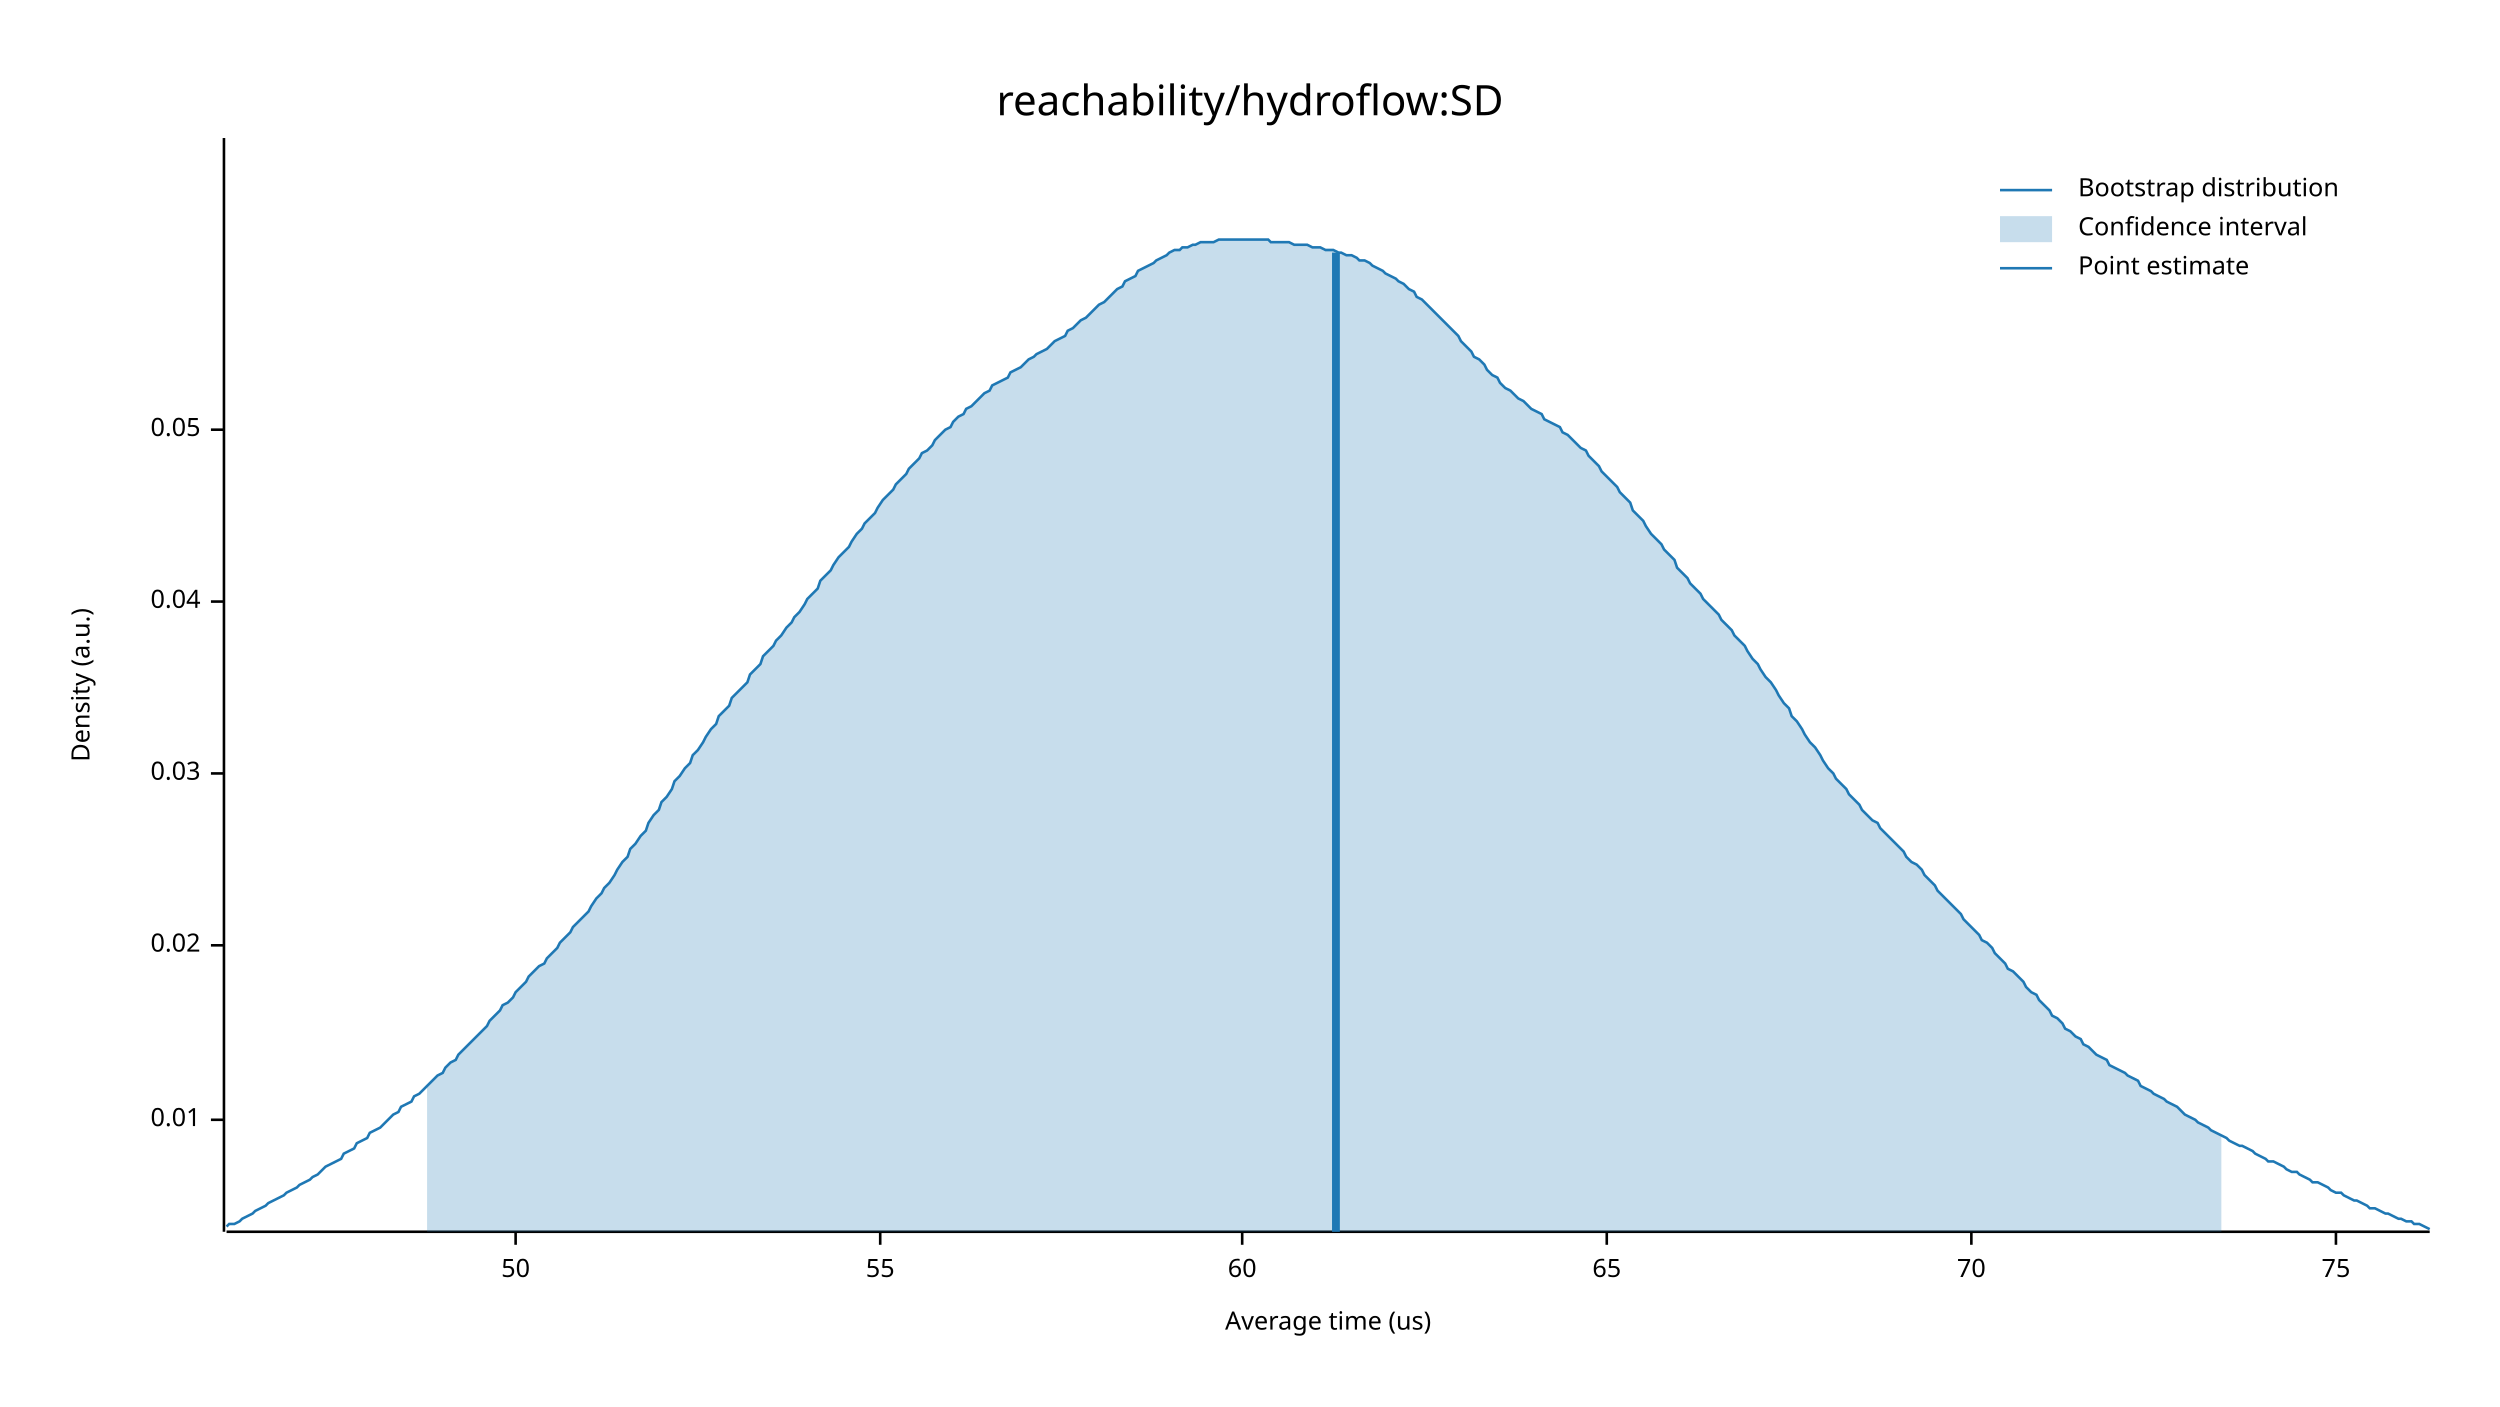
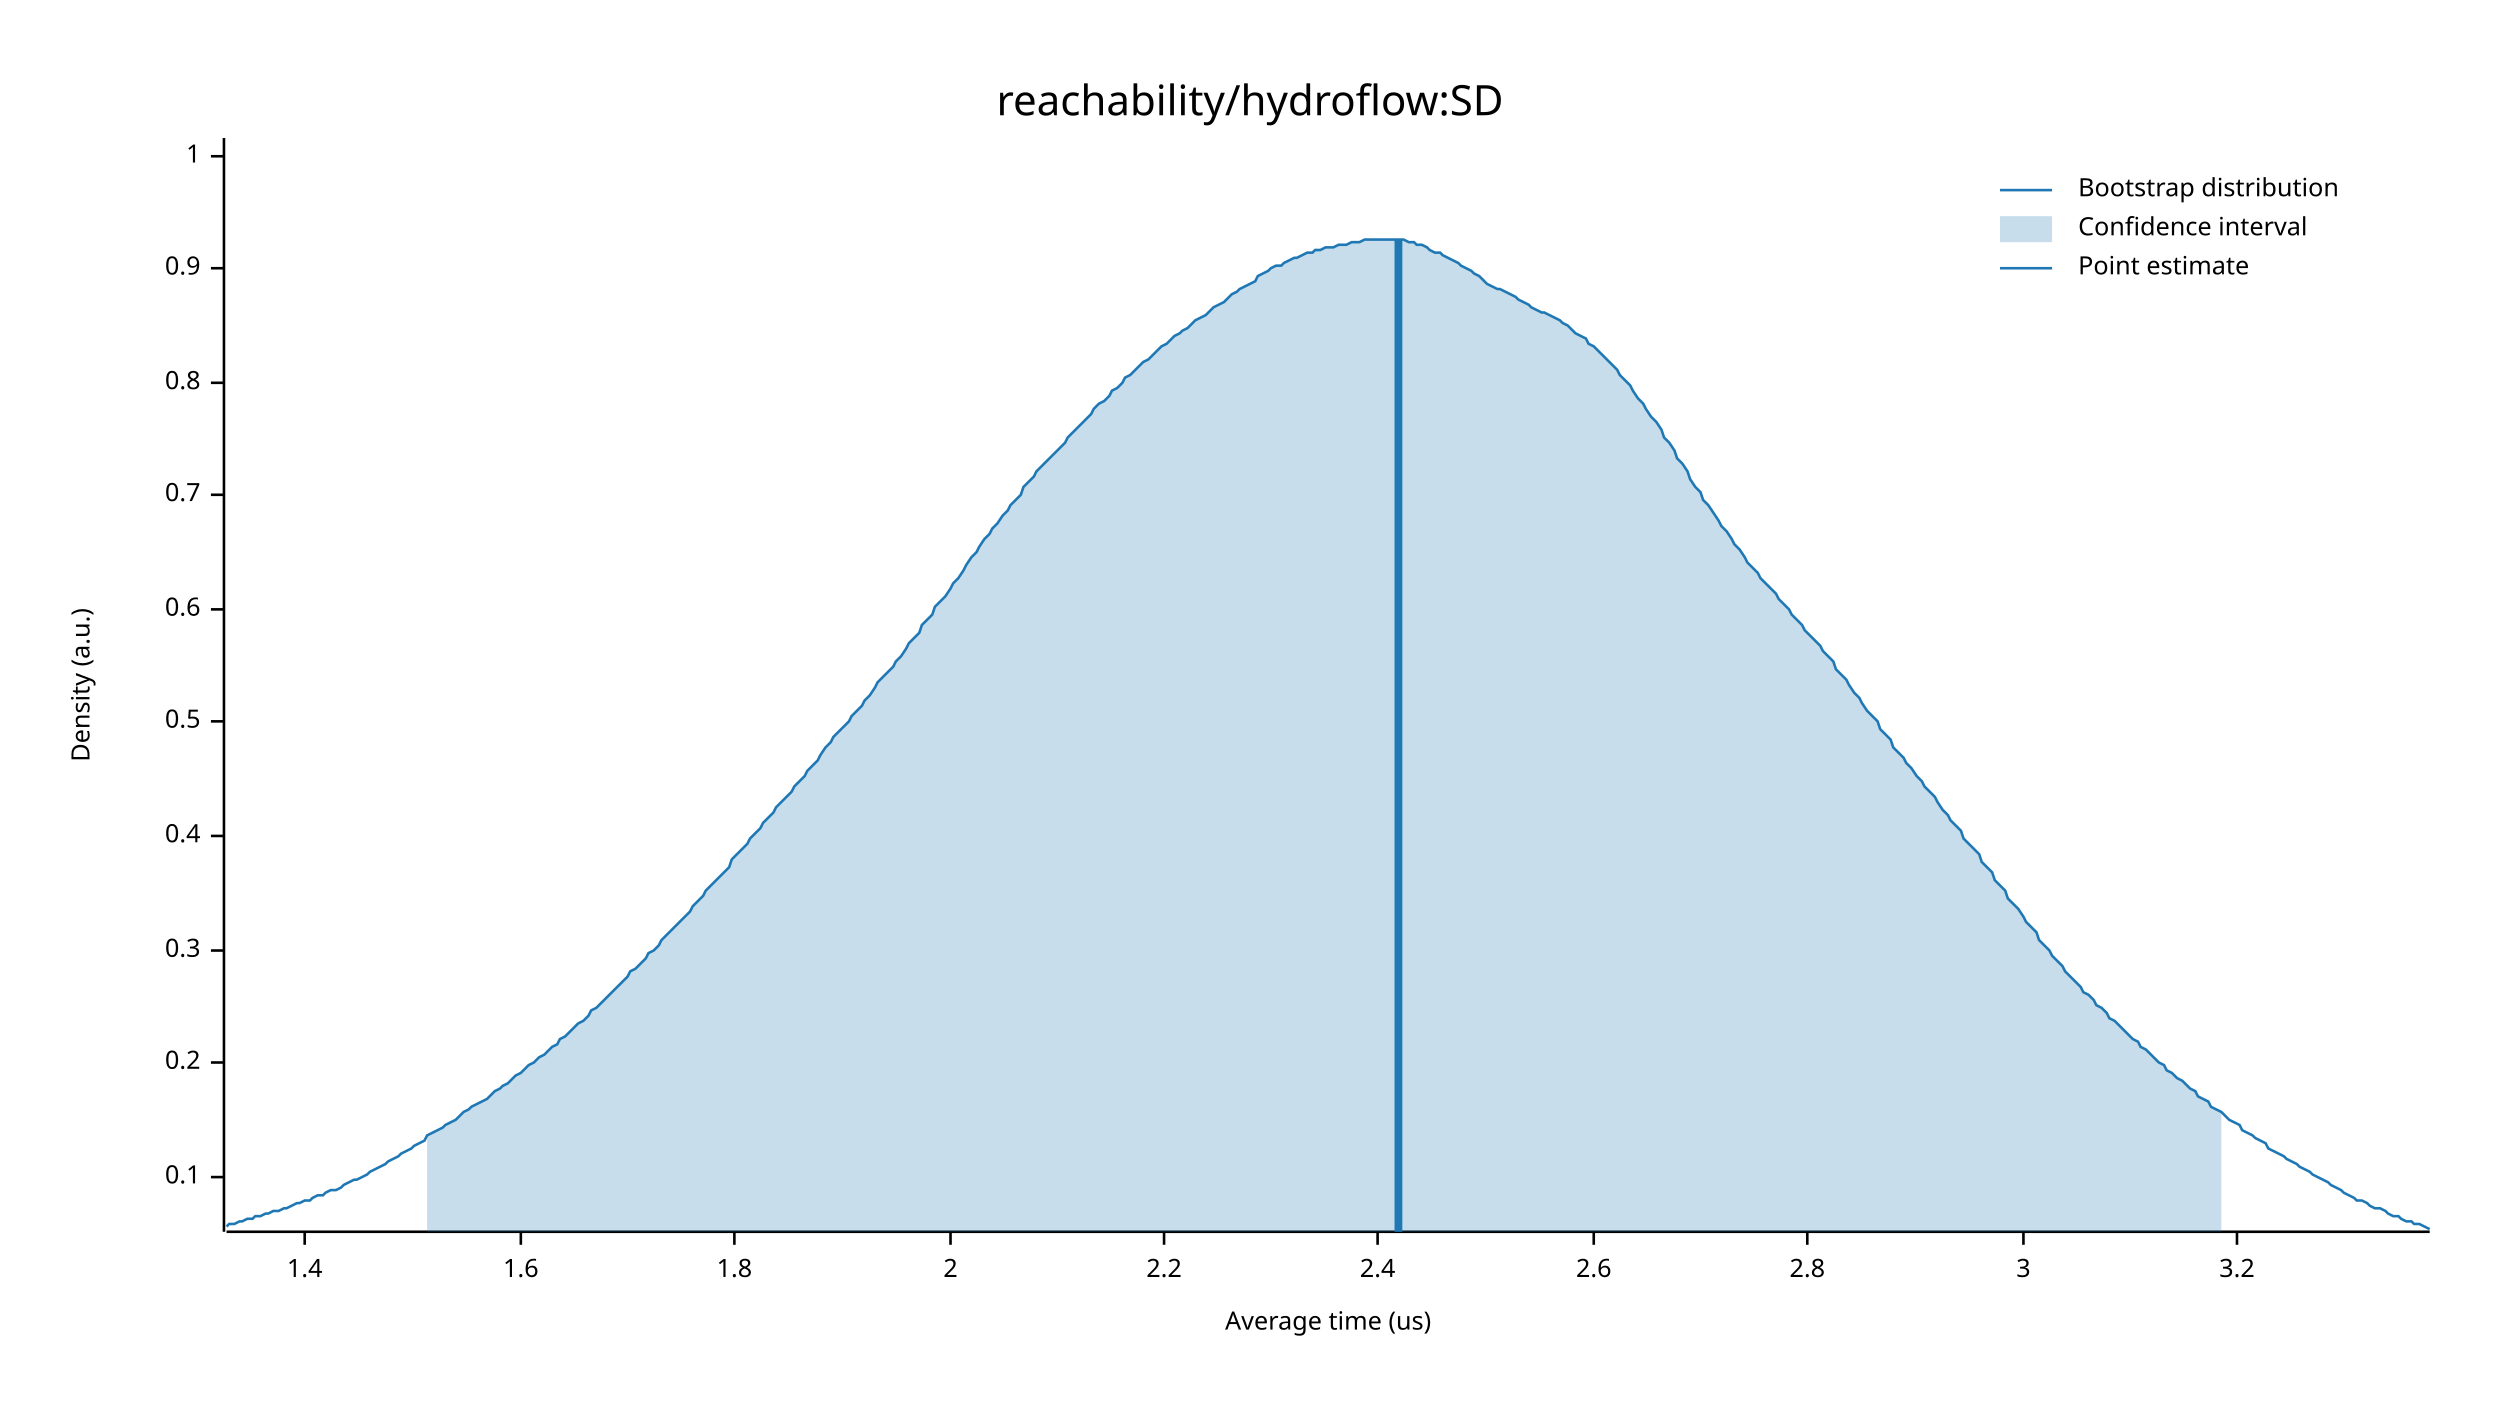
<svg xmlns="http://www.w3.org/2000/svg" width="960" height="540" viewBox="0 0 960 540">
  <text x="480" y="32" dy="0.76em" text-anchor="middle" font-family="sans-serif" font-size="16.129" opacity="1" fill="#000000">
reachability/hydroflow:SD
</text>
  <text x="27" y="263" dy="0.76em" text-anchor="middle" font-family="sans-serif" font-size="9.677" opacity="1" fill="#000000" transform="rotate(270, 27, 263)">
Density (a.u.)
</text>
  <text x="510" y="513" dy="-0.5ex" text-anchor="middle" font-family="sans-serif" font-size="9.677" opacity="1" fill="#000000">
Average time (us)
</text>
  <polyline fill="none" opacity="1" stroke="#000000" stroke-width="1" points="86,53 86,473 " />
-   <text x="77" y="430" dy="0.5ex" text-anchor="end" font-family="sans-serif" font-size="9.677" opacity="1" fill="#000000">
- 0.01
+   <text x="77" y="452" dy="0.5ex" text-anchor="end" font-family="sans-serif" font-size="9.677" opacity="1" fill="#000000">
+ 0.1
</text>
-   <polyline fill="none" opacity="1" stroke="#000000" stroke-width="1" points="81,430 86,430 " />
-   <text x="77" y="363" dy="0.5ex" text-anchor="end" font-family="sans-serif" font-size="9.677" opacity="1" fill="#000000">
- 0.02
+   <polyline fill="none" opacity="1" stroke="#000000" stroke-width="1" points="81,452 86,452 " />
+   <text x="77" y="408" dy="0.5ex" text-anchor="end" font-family="sans-serif" font-size="9.677" opacity="1" fill="#000000">
+ 0.2
</text>
-   <polyline fill="none" opacity="1" stroke="#000000" stroke-width="1" points="81,363 86,363 " />
-   <text x="77" y="297" dy="0.5ex" text-anchor="end" font-family="sans-serif" font-size="9.677" opacity="1" fill="#000000">
- 0.03
+   <polyline fill="none" opacity="1" stroke="#000000" stroke-width="1" points="81,408 86,408 " />
+   <text x="77" y="365" dy="0.5ex" text-anchor="end" font-family="sans-serif" font-size="9.677" opacity="1" fill="#000000">
+ 0.3
</text>
-   <polyline fill="none" opacity="1" stroke="#000000" stroke-width="1" points="81,297 86,297 " />
-   <text x="77" y="231" dy="0.5ex" text-anchor="end" font-family="sans-serif" font-size="9.677" opacity="1" fill="#000000">
- 0.04
+   <polyline fill="none" opacity="1" stroke="#000000" stroke-width="1" points="81,365 86,365 " />
+   <text x="77" y="321" dy="0.5ex" text-anchor="end" font-family="sans-serif" font-size="9.677" opacity="1" fill="#000000">
+ 0.4
</text>
-   <polyline fill="none" opacity="1" stroke="#000000" stroke-width="1" points="81,231 86,231 " />
-   <text x="77" y="165" dy="0.5ex" text-anchor="end" font-family="sans-serif" font-size="9.677" opacity="1" fill="#000000">
- 0.05
+   <polyline fill="none" opacity="1" stroke="#000000" stroke-width="1" points="81,321 86,321 " />
+   <text x="77" y="277" dy="0.5ex" text-anchor="end" font-family="sans-serif" font-size="9.677" opacity="1" fill="#000000">
+ 0.5
</text>
-   <polyline fill="none" opacity="1" stroke="#000000" stroke-width="1" points="81,165 86,165 " />
+   <polyline fill="none" opacity="1" stroke="#000000" stroke-width="1" points="81,277 86,277 " />
+   <text x="77" y="234" dy="0.5ex" text-anchor="end" font-family="sans-serif" font-size="9.677" opacity="1" fill="#000000">
+ 0.6
+ </text>
+   <polyline fill="none" opacity="1" stroke="#000000" stroke-width="1" points="81,234 86,234 " />
+   <text x="77" y="190" dy="0.5ex" text-anchor="end" font-family="sans-serif" font-size="9.677" opacity="1" fill="#000000">
+ 0.7
+ </text>
+   <polyline fill="none" opacity="1" stroke="#000000" stroke-width="1" points="81,190 86,190 " />
+   <text x="77" y="147" dy="0.5ex" text-anchor="end" font-family="sans-serif" font-size="9.677" opacity="1" fill="#000000">
+ 0.8
+ </text>
+   <polyline fill="none" opacity="1" stroke="#000000" stroke-width="1" points="81,147 86,147 " />
+   <text x="77" y="103" dy="0.5ex" text-anchor="end" font-family="sans-serif" font-size="9.677" opacity="1" fill="#000000">
+ 0.9
+ </text>
+   <polyline fill="none" opacity="1" stroke="#000000" stroke-width="1" points="81,103 86,103 " />
+   <text x="77" y="60" dy="0.5ex" text-anchor="end" font-family="sans-serif" font-size="9.677" opacity="1" fill="#000000">
+ 1
+ </text>
+   <polyline fill="none" opacity="1" stroke="#000000" stroke-width="1" points="81,60 86,60 " />
  <polyline fill="none" opacity="1" stroke="#000000" stroke-width="1" points="87,473 933,473 " />
-   <text x="198" y="483" dy="0.76em" text-anchor="middle" font-family="sans-serif" font-size="9.677" opacity="1" fill="#000000">
- 50
+   <text x="117" y="483" dy="0.76em" text-anchor="middle" font-family="sans-serif" font-size="9.677" opacity="1" fill="#000000">
+ 1.4
</text>
-   <polyline fill="none" opacity="1" stroke="#000000" stroke-width="1" points="198,473 198,478 " />
-   <text x="338" y="483" dy="0.76em" text-anchor="middle" font-family="sans-serif" font-size="9.677" opacity="1" fill="#000000">
- 55
+   <polyline fill="none" opacity="1" stroke="#000000" stroke-width="1" points="117,473 117,478 " />
+   <text x="200" y="483" dy="0.76em" text-anchor="middle" font-family="sans-serif" font-size="9.677" opacity="1" fill="#000000">
+ 1.6
</text>
-   <polyline fill="none" opacity="1" stroke="#000000" stroke-width="1" points="338,473 338,478 " />
-   <text x="477" y="483" dy="0.76em" text-anchor="middle" font-family="sans-serif" font-size="9.677" opacity="1" fill="#000000">
- 60
+   <polyline fill="none" opacity="1" stroke="#000000" stroke-width="1" points="200,473 200,478 " />
+   <text x="282" y="483" dy="0.76em" text-anchor="middle" font-family="sans-serif" font-size="9.677" opacity="1" fill="#000000">
+ 1.8
</text>
-   <polyline fill="none" opacity="1" stroke="#000000" stroke-width="1" points="477,473 477,478 " />
-   <text x="617" y="483" dy="0.76em" text-anchor="middle" font-family="sans-serif" font-size="9.677" opacity="1" fill="#000000">
- 65
+   <polyline fill="none" opacity="1" stroke="#000000" stroke-width="1" points="282,473 282,478 " />
+   <text x="365" y="483" dy="0.76em" text-anchor="middle" font-family="sans-serif" font-size="9.677" opacity="1" fill="#000000">
+ 2
</text>
-   <polyline fill="none" opacity="1" stroke="#000000" stroke-width="1" points="617,473 617,478 " />
-   <text x="757" y="483" dy="0.76em" text-anchor="middle" font-family="sans-serif" font-size="9.677" opacity="1" fill="#000000">
- 70
+   <polyline fill="none" opacity="1" stroke="#000000" stroke-width="1" points="365,473 365,478 " />
+   <text x="447" y="483" dy="0.76em" text-anchor="middle" font-family="sans-serif" font-size="9.677" opacity="1" fill="#000000">
+ 2.2
</text>
-   <polyline fill="none" opacity="1" stroke="#000000" stroke-width="1" points="757,473 757,478 " />
-   <text x="897" y="483" dy="0.76em" text-anchor="middle" font-family="sans-serif" font-size="9.677" opacity="1" fill="#000000">
- 75
+   <polyline fill="none" opacity="1" stroke="#000000" stroke-width="1" points="447,473 447,478 " />
+   <text x="529" y="483" dy="0.76em" text-anchor="middle" font-family="sans-serif" font-size="9.677" opacity="1" fill="#000000">
+ 2.4
</text>
-   <polyline fill="none" opacity="1" stroke="#000000" stroke-width="1" points="897,473 897,478 " />
-   <polyline fill="none" opacity="1" stroke="#1F78B4" stroke-width="1" points="87,471 88,470 90,470 92,469 93,468 95,467 97,466 98,465 100,464 102,463 103,462 105,461 107,460 109,459 110,458 112,457 114,456 115,455 117,454 119,453 120,452 122,451 124,449 125,448 127,447 129,446 131,445 132,443 134,442 136,441 137,439 139,438 141,437 142,435 144,434 146,433 148,431 149,430 151,428 153,427 154,425 156,424 158,423 159,421 161,420 163,418 164,417 166,415 168,413 170,412 171,410 173,408 175,407 176,405 178,403 180,401 181,400 183,398 185,396 187,394 188,392 190,390 192,388 193,386 195,385 197,383 198,381 200,379 202,377 203,375 205,373 207,371 209,370 210,368 212,366 214,364 215,362 217,360 219,358 220,356 222,354 224,352 226,350 227,348 229,345 231,343 232,341 234,339 236,336 237,334 239,331 241,329 242,326 244,324 246,321 248,319 249,316 251,313 253,311 254,308 256,306 258,303 259,300 261,298 263,295 265,293 266,290 268,288 270,285 271,283 273,280 275,278 276,275 278,273 280,271 281,268 283,266 285,264 287,262 288,259 290,257 292,255 293,252 295,250 297,248 298,246 300,244 302,241 304,239 305,237 307,235 309,232 310,230 312,228 314,226 315,223 317,221 319,219 320,217 322,214 324,212 326,210 327,208 329,205 331,203 332,201 334,199 336,197 337,195 339,192 341,190 343,188 344,186 346,184 348,182 349,180 351,178 353,176 354,174 356,173 358,171 359,169 361,167 363,165 365,164 366,162 368,160 370,159 371,157 373,156 375,154 376,153 378,151 380,150 381,148 383,147 385,146 387,145 388,143 390,142 392,141 393,140 395,138 397,137 398,136 400,135 402,134 404,132 405,131 407,130 409,129 410,127 412,126 414,124 415,123 417,122 419,120 420,119 422,117 424,116 426,114 427,113 429,111 431,110 432,108 434,107 436,106 437,104 439,103 441,102 443,101 444,100 446,99 448,98 449,97 451,96 453,96 454,95 456,95 458,94 459,94 461,93 463,93 465,93 466,93 468,92 470,92 471,92 473,92 475,92 476,92 478,92 480,92 482,92 483,92 485,92 487,92 488,93 490,93 492,93 493,93 495,93 497,94 498,94 500,94 502,94 504,95 505,95 507,95 509,96 510,96 512,96 514,97 515,97 517,98 519,98 521,99 522,100 524,100 526,101 527,102 529,103 531,104 532,105 534,106 536,107 537,108 539,109 541,111 543,112 544,114 546,115 548,117 549,118 551,120 553,122 554,123 556,125 558,127 560,129 561,131 563,133 565,135 566,137 568,138 570,140 571,142 573,144 575,145 576,147 578,149 580,150 582,152 583,153 585,154 587,156 588,157 590,158 592,159 593,161 595,162 597,163 599,164 600,166 602,167 604,169 605,170 607,172 609,173 610,175 612,177 614,179 615,181 617,183 619,185 621,187 622,189 624,191 626,193 627,196 629,198 631,200 632,202 634,205 636,207 638,209 639,211 641,213 643,215 644,218 646,220 648,222 649,224 651,226 653,228 654,230 656,232 658,234 660,236 661,238 663,240 665,242 666,244 668,246 670,248 671,250 673,253 675,255 676,257 678,260 680,262 682,265 683,267 685,270 687,272 688,275 690,277 692,280 693,282 695,285 697,287 699,290 700,292 702,295 704,297 705,299 707,301 709,303 710,305 712,307 714,309 715,311 717,313 719,315 721,316 722,318 724,320 726,322 727,323 729,325 731,327 732,329 734,331 736,332 738,334 739,336 741,338 743,340 744,342 746,344 748,346 749,347 751,349 753,351 754,353 756,355 758,357 760,359 761,361 763,362 765,364 766,366 768,368 770,370 771,372 773,373 775,375 777,377 778,379 780,381 782,382 783,384 785,386 787,388 788,390 790,391 792,393 793,395 795,396 797,398 799,399 800,401 802,402 804,404 805,405 807,406 809,407 810,409 812,410 814,411 816,412 817,413 819,414 821,415 822,417 824,418 826,419 827,420 829,421 831,422 832,423 834,424 836,425 838,427 839,428 841,429 843,430 844,431 846,432 848,433 849,434 851,435 853,436 855,437 856,438 858,439 860,440 861,440 863,441 865,442 866,443 868,444 870,445 871,446 873,446 875,447 877,448 878,449 880,450 882,450 883,451 885,452 887,453 888,454 890,454 892,455 894,456 895,457 897,458 899,458 900,459 902,460 904,461 905,461 907,462 909,463 910,464 912,464 914,465 916,466 917,466 919,467 921,468 922,468 924,469 926,469 927,470 929,470 931,471 933,472 " />
-   <polygon opacity="0.25" fill="#1F78B4" points="164,417 166,415 168,413 170,412 171,410 173,408 175,407 176,405 178,403 180,401 181,400 183,398 185,396 187,394 188,392 190,390 192,388 193,386 195,385 197,383 198,381 200,379 202,377 203,375 205,373 207,371 209,370 210,368 212,366 214,364 215,362 217,360 219,358 220,356 222,354 224,352 226,350 227,348 229,345 231,343 232,341 234,339 236,336 237,334 239,331 241,329 242,326 244,324 246,321 248,319 249,316 251,313 253,311 254,308 256,306 258,303 259,300 261,298 263,295 265,293 266,290 268,288 270,285 271,283 273,280 275,278 276,275 278,273 280,271 281,268 283,266 285,264 287,262 288,259 290,257 292,255 293,252 295,250 297,248 298,246 300,244 302,241 304,239 305,237 307,235 309,232 310,230 312,228 314,226 315,223 317,221 319,219 320,217 322,214 324,212 326,210 327,208 329,205 331,203 332,201 334,199 336,197 337,195 339,192 341,190 343,188 344,186 346,184 348,182 349,180 351,178 353,176 354,174 356,173 358,171 359,169 361,167 363,165 365,164 366,162 368,160 370,159 371,157 373,156 375,154 376,153 378,151 380,150 381,148 383,147 385,146 387,145 388,143 390,142 392,141 393,140 395,138 397,137 398,136 400,135 402,134 404,132 405,131 407,130 409,129 410,127 412,126 414,124 415,123 417,122 419,120 420,119 422,117 424,116 426,114 427,113 429,111 431,110 432,108 434,107 436,106 437,104 439,103 441,102 443,101 444,100 446,99 448,98 449,97 451,96 453,96 454,95 456,95 458,94 459,94 461,93 463,93 465,93 466,93 468,92 470,92 471,92 473,92 475,92 476,92 478,92 480,92 482,92 483,92 485,92 487,92 488,93 490,93 492,93 493,93 495,93 497,94 498,94 500,94 502,94 504,95 505,95 507,95 509,96 510,96 512,96 514,97 515,97 517,98 519,98 521,99 522,100 524,100 526,101 527,102 529,103 531,104 532,105 534,106 536,107 537,108 539,109 541,111 543,112 544,114 546,115 548,117 549,118 551,120 553,122 554,123 556,125 558,127 560,129 561,131 563,133 565,135 566,137 568,138 570,140 571,142 573,144 575,145 576,147 578,149 580,150 582,152 583,153 585,154 587,156 588,157 590,158 592,159 593,161 595,162 597,163 599,164 600,166 602,167 604,169 605,170 607,172 609,173 610,175 612,177 614,179 615,181 617,183 619,185 621,187 622,189 624,191 626,193 627,196 629,198 631,200 632,202 634,205 636,207 638,209 639,211 641,213 643,215 644,218 646,220 648,222 649,224 651,226 653,228 654,230 656,232 658,234 660,236 661,238 663,240 665,242 666,244 668,246 670,248 671,250 673,253 675,255 676,257 678,260 680,262 682,265 683,267 685,270 687,272 688,275 690,277 692,280 693,282 695,285 697,287 699,290 700,292 702,295 704,297 705,299 707,301 709,303 710,305 712,307 714,309 715,311 717,313 719,315 721,316 722,318 724,320 726,322 727,323 729,325 731,327 732,329 734,331 736,332 738,334 739,336 741,338 743,340 744,342 746,344 748,346 749,347 751,349 753,351 754,353 756,355 758,357 760,359 761,361 763,362 765,364 766,366 768,368 770,370 771,372 773,373 775,375 777,377 778,379 780,381 782,382 783,384 785,386 787,388 788,390 790,391 792,393 793,395 795,396 797,398 799,399 800,401 802,402 804,404 805,405 807,406 809,407 810,409 812,410 814,411 816,412 817,413 819,414 821,415 822,417 824,418 826,419 827,420 829,421 831,422 832,423 834,424 836,425 838,427 839,428 841,429 843,430 844,431 846,432 848,433 849,434 851,435 853,436 853,473 164,473 " />
-   <polyline fill="none" opacity="1" stroke="#1F78B4" stroke-width="3" points="513,473 513,97 " />
+   <polyline fill="none" opacity="1" stroke="#000000" stroke-width="1" points="529,473 529,478 " />
+   <text x="612" y="483" dy="0.76em" text-anchor="middle" font-family="sans-serif" font-size="9.677" opacity="1" fill="#000000">
+ 2.6
+ </text>
+   <polyline fill="none" opacity="1" stroke="#000000" stroke-width="1" points="612,473 612,478 " />
+   <text x="694" y="483" dy="0.76em" text-anchor="middle" font-family="sans-serif" font-size="9.677" opacity="1" fill="#000000">
+ 2.8
+ </text>
+   <polyline fill="none" opacity="1" stroke="#000000" stroke-width="1" points="694,473 694,478 " />
+   <text x="777" y="483" dy="0.76em" text-anchor="middle" font-family="sans-serif" font-size="9.677" opacity="1" fill="#000000">
+ 3
+ </text>
+   <polyline fill="none" opacity="1" stroke="#000000" stroke-width="1" points="777,473 777,478 " />
+   <text x="859" y="483" dy="0.76em" text-anchor="middle" font-family="sans-serif" font-size="9.677" opacity="1" fill="#000000">
+ 3.2
+ </text>
+   <polyline fill="none" opacity="1" stroke="#000000" stroke-width="1" points="859,473 859,478 " />
+   <polyline fill="none" opacity="1" stroke="#1F78B4" stroke-width="1" points="87,471 88,470 90,470 92,469 93,469 95,468 97,468 98,467 100,467 102,466 103,466 105,465 107,465 109,464 110,464 112,463 114,462 115,462 117,461 119,461 120,460 122,459 124,459 125,458 127,457 129,457 131,456 132,455 134,454 136,453 137,453 139,452 141,451 142,450 144,449 146,448 148,447 149,446 151,445 153,444 154,443 156,442 158,441 159,440 161,439 163,438 164,436 166,435 168,434 170,433 171,432 173,431 175,430 176,429 178,427 180,426 181,425 183,424 185,423 187,422 188,421 190,419 192,418 193,417 195,416 197,414 198,413 200,412 202,410 203,409 205,408 207,406 209,405 210,404 212,402 214,401 215,399 217,398 219,396 220,395 222,393 224,392 226,390 227,388 229,387 231,385 232,384 234,382 236,380 237,379 239,377 241,375 242,373 244,372 246,370 248,368 249,366 251,365 253,363 254,361 256,359 258,357 259,356 261,354 263,352 265,350 266,348 268,346 270,344 271,342 273,340 275,338 276,337 278,335 280,333 281,330 283,328 285,326 287,324 288,322 290,320 292,318 293,316 295,314 297,312 298,310 300,308 302,306 304,304 305,302 307,300 309,298 310,296 312,294 314,292 315,290 317,287 319,285 320,283 322,281 324,279 326,277 327,275 329,273 331,271 332,269 334,267 336,264 337,262 339,260 341,258 343,256 344,254 346,252 348,249 349,247 351,245 353,243 354,240 356,238 358,236 359,233 361,231 363,229 365,226 366,224 368,222 370,219 371,217 373,214 375,212 376,210 378,207 380,205 381,203 383,201 385,198 387,196 388,194 390,192 392,190 393,187 395,185 397,183 398,181 400,179 402,177 404,175 405,174 407,172 409,170 410,168 412,166 414,164 415,163 417,161 419,159 420,157 422,155 424,154 426,152 427,150 429,149 431,147 432,145 434,144 436,142 437,141 439,139 441,138 443,136 444,135 446,133 448,132 449,131 451,129 453,128 454,127 456,126 458,124 459,123 461,122 463,121 465,119 466,118 468,117 470,116 471,115 473,113 475,112 476,111 478,110 480,109 482,108 483,106 485,105 487,104 488,103 490,102 492,102 493,101 495,100 497,99 498,99 500,98 502,97 504,97 505,96 507,96 509,95 510,95 512,95 514,94 515,94 517,94 519,93 521,93 522,93 524,92 526,92 527,92 529,92 531,92 532,92 534,92 536,92 537,92 539,92 541,93 543,93 544,94 546,94 548,95 549,96 551,97 553,97 554,98 556,99 558,100 560,101 561,102 563,103 565,104 566,105 568,106 570,108 571,109 573,110 575,111 576,111 578,112 580,113 582,114 583,115 585,116 587,117 588,118 590,119 592,120 593,120 595,121 597,122 599,123 600,124 602,125 604,127 605,128 607,129 609,130 610,132 612,133 614,135 615,136 617,138 619,140 621,142 622,144 624,146 626,148 627,150 629,153 631,155 632,157 634,160 636,162 638,165 639,168 641,170 643,173 644,176 646,178 648,181 649,184 651,187 653,189 654,192 656,194 658,197 660,200 661,202 663,204 665,207 666,209 668,211 670,214 671,216 673,218 675,220 676,222 678,224 680,226 682,228 683,230 685,232 687,234 688,236 690,238 692,240 693,242 695,244 697,246 699,248 700,250 702,252 704,254 705,257 707,259 709,261 710,263 712,266 714,268 715,270 717,273 719,275 721,277 722,280 724,282 726,284 727,287 729,289 731,291 732,293 734,295 736,298 738,300 739,302 741,304 743,306 744,308 746,311 748,313 749,315 751,317 753,319 754,322 756,324 758,326 760,328 761,331 763,333 765,335 766,338 768,340 770,342 771,345 773,347 775,349 777,352 778,354 780,356 782,358 783,361 785,363 787,365 788,367 790,369 792,371 793,373 795,375 797,377 799,379 800,381 802,382 804,384 805,386 807,387 809,389 810,391 812,392 814,394 816,396 817,397 819,399 821,400 822,402 824,403 826,405 827,406 829,408 831,409 832,411 834,412 836,414 838,415 839,416 841,418 843,419 844,421 846,422 848,423 849,425 851,426 853,427 855,429 856,430 858,431 860,432 861,434 863,435 865,436 866,437 868,438 870,439 871,441 873,442 875,443 877,444 878,445 880,446 882,447 883,448 885,449 887,450 888,451 890,452 892,453 894,454 895,455 897,456 899,457 900,458 902,459 904,460 905,461 907,461 909,462 910,463 912,464 914,464 916,465 917,466 919,467 921,467 922,468 924,469 926,469 927,470 929,470 931,471 933,472 " />
+   <polygon opacity="0.25" fill="#1F78B4" points="164,436 166,435 168,434 170,433 171,432 173,431 175,430 176,429 178,427 180,426 181,425 183,424 185,423 187,422 188,421 190,419 192,418 193,417 195,416 197,414 198,413 200,412 202,410 203,409 205,408 207,406 209,405 210,404 212,402 214,401 215,399 217,398 219,396 220,395 222,393 224,392 226,390 227,388 229,387 231,385 232,384 234,382 236,380 237,379 239,377 241,375 242,373 244,372 246,370 248,368 249,366 251,365 253,363 254,361 256,359 258,357 259,356 261,354 263,352 265,350 266,348 268,346 270,344 271,342 273,340 275,338 276,337 278,335 280,333 281,330 283,328 285,326 287,324 288,322 290,320 292,318 293,316 295,314 297,312 298,310 300,308 302,306 304,304 305,302 307,300 309,298 310,296 312,294 314,292 315,290 317,287 319,285 320,283 322,281 324,279 326,277 327,275 329,273 331,271 332,269 334,267 336,264 337,262 339,260 341,258 343,256 344,254 346,252 348,249 349,247 351,245 353,243 354,240 356,238 358,236 359,233 361,231 363,229 365,226 366,224 368,222 370,219 371,217 373,214 375,212 376,210 378,207 380,205 381,203 383,201 385,198 387,196 388,194 390,192 392,190 393,187 395,185 397,183 398,181 400,179 402,177 404,175 405,174 407,172 409,170 410,168 412,166 414,164 415,163 417,161 419,159 420,157 422,155 424,154 426,152 427,150 429,149 431,147 432,145 434,144 436,142 437,141 439,139 441,138 443,136 444,135 446,133 448,132 449,131 451,129 453,128 454,127 456,126 458,124 459,123 461,122 463,121 465,119 466,118 468,117 470,116 471,115 473,113 475,112 476,111 478,110 480,109 482,108 483,106 485,105 487,104 488,103 490,102 492,102 493,101 495,100 497,99 498,99 500,98 502,97 504,97 505,96 507,96 509,95 510,95 512,95 514,94 515,94 517,94 519,93 521,93 522,93 524,92 526,92 527,92 529,92 531,92 532,92 534,92 536,92 537,92 539,92 541,93 543,93 544,94 546,94 548,95 549,96 551,97 553,97 554,98 556,99 558,100 560,101 561,102 563,103 565,104 566,105 568,106 570,108 571,109 573,110 575,111 576,111 578,112 580,113 582,114 583,115 585,116 587,117 588,118 590,119 592,120 593,120 595,121 597,122 599,123 600,124 602,125 604,127 605,128 607,129 609,130 610,132 612,133 614,135 615,136 617,138 619,140 621,142 622,144 624,146 626,148 627,150 629,153 631,155 632,157 634,160 636,162 638,165 639,168 641,170 643,173 644,176 646,178 648,181 649,184 651,187 653,189 654,192 656,194 658,197 660,200 661,202 663,204 665,207 666,209 668,211 670,214 671,216 673,218 675,220 676,222 678,224 680,226 682,228 683,230 685,232 687,234 688,236 690,238 692,240 693,242 695,244 697,246 699,248 700,250 702,252 704,254 705,257 707,259 709,261 710,263 712,266 714,268 715,270 717,273 719,275 721,277 722,280 724,282 726,284 727,287 729,289 731,291 732,293 734,295 736,298 738,300 739,302 741,304 743,306 744,308 746,311 748,313 749,315 751,317 753,319 754,322 756,324 758,326 760,328 761,331 763,333 765,335 766,338 768,340 770,342 771,345 773,347 775,349 777,352 778,354 780,356 782,358 783,361 785,363 787,365 788,367 790,369 792,371 793,373 795,375 797,377 799,379 800,381 802,382 804,384 805,386 807,387 809,389 810,391 812,392 814,394 816,396 817,397 819,399 821,400 822,402 824,403 826,405 827,406 829,408 831,409 832,411 834,412 836,414 838,415 839,416 841,418 843,419 844,421 846,422 848,423 849,425 851,426 853,427 853,473 164,473 " />
+   <polyline fill="none" opacity="1" stroke="#1F78B4" stroke-width="3" points="537,473 537,92 " />
  <text x="798" y="68" dy="0.76em" text-anchor="start" font-family="sans-serif" font-size="9.677" opacity="1" fill="#000000">
Bootstrap distribution
</text>
  <text x="798" y="83" dy="0.76em" text-anchor="start" font-family="sans-serif" font-size="9.677" opacity="1" fill="#000000">
Confidence interval
</text>
  <text x="798" y="98" dy="0.76em" text-anchor="start" font-family="sans-serif" font-size="9.677" opacity="1" fill="#000000">
Point estimate
</text>
  <polyline fill="none" opacity="1" stroke="#1F78B4" stroke-width="1" points="768,73 788,73 " />
  <rect x="768" y="83" width="20" height="10" opacity="0.25" fill="#1F78B4" stroke="none" />
  <polyline fill="none" opacity="1" stroke="#1F78B4" stroke-width="1" points="768,103 788,103 " />
</svg>
